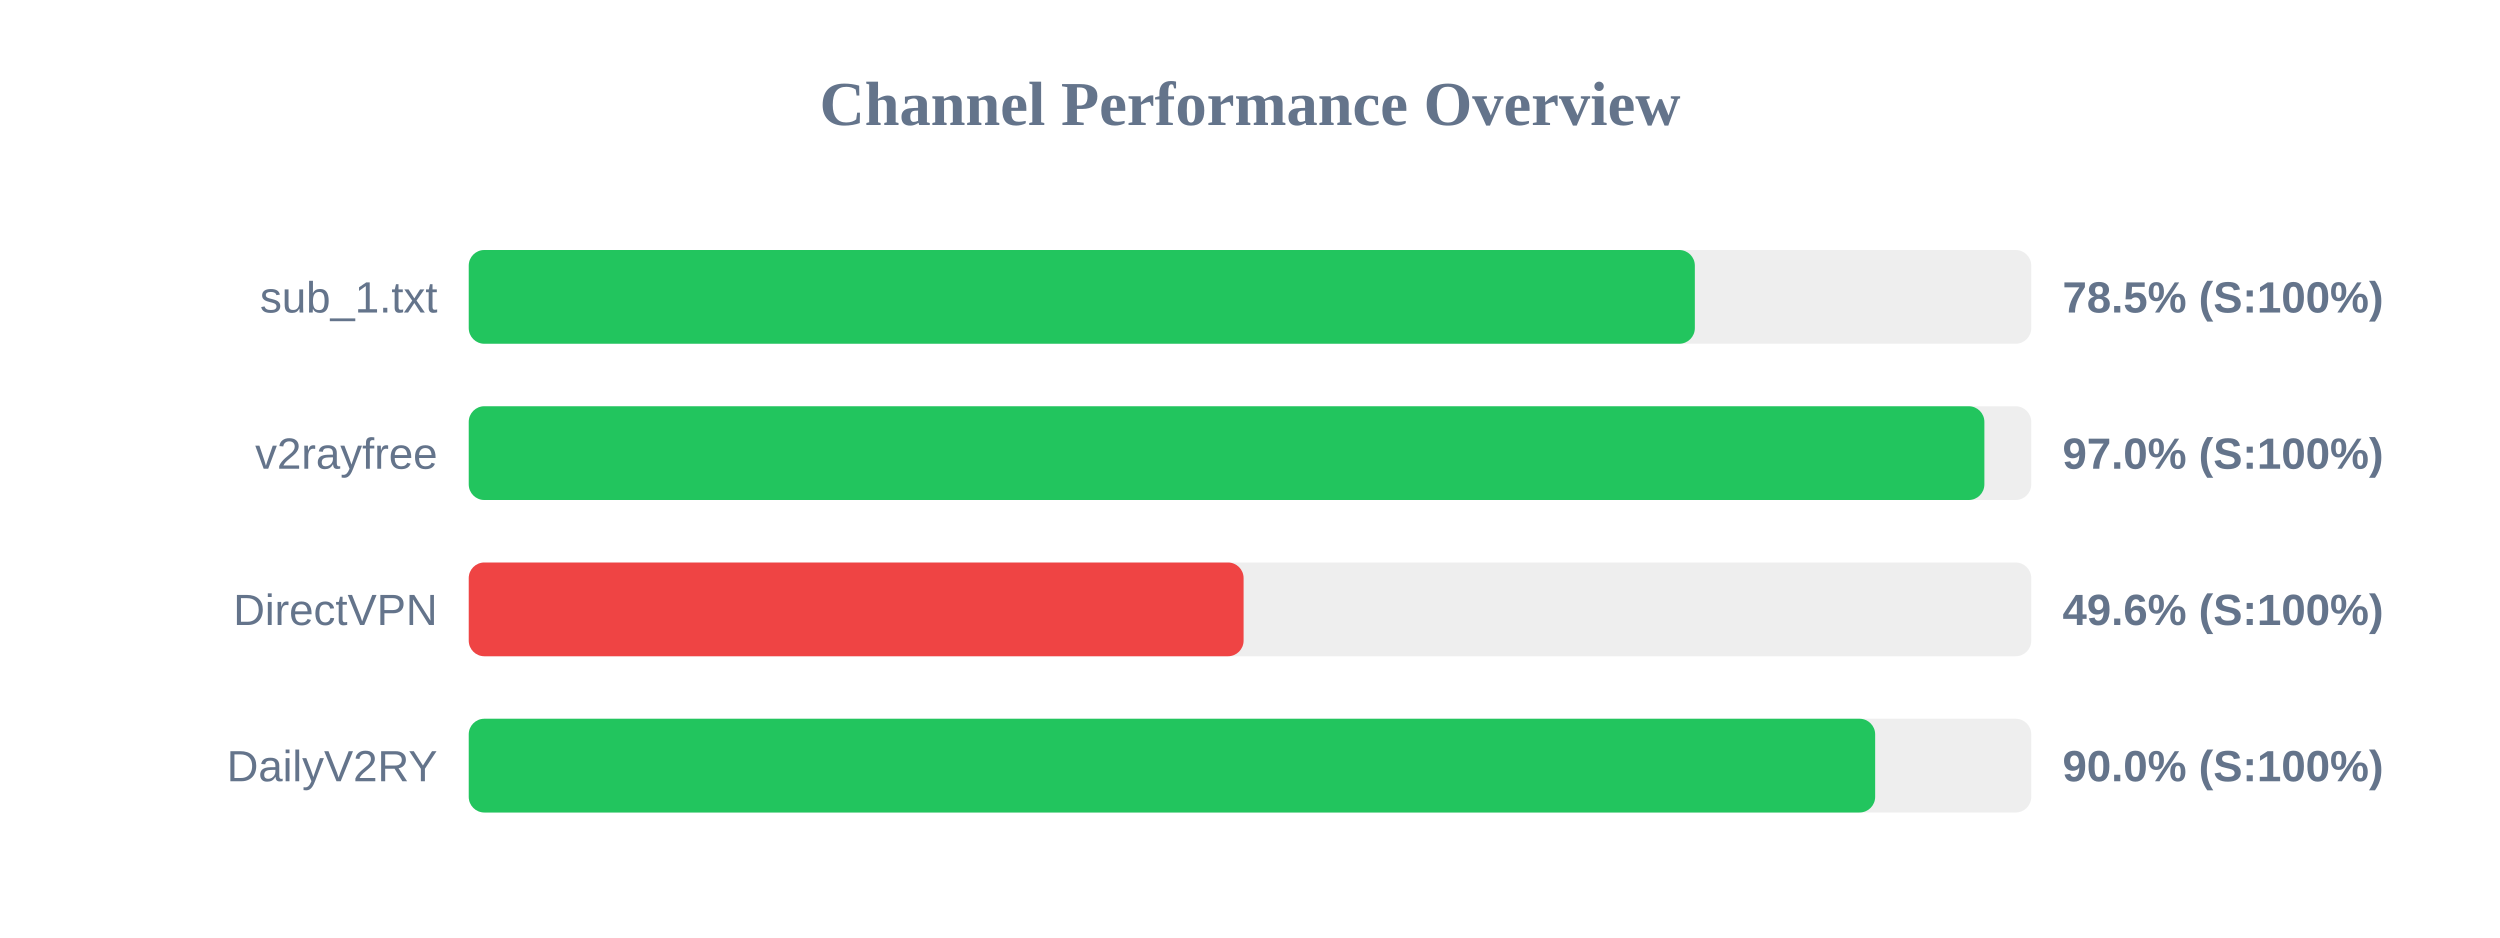
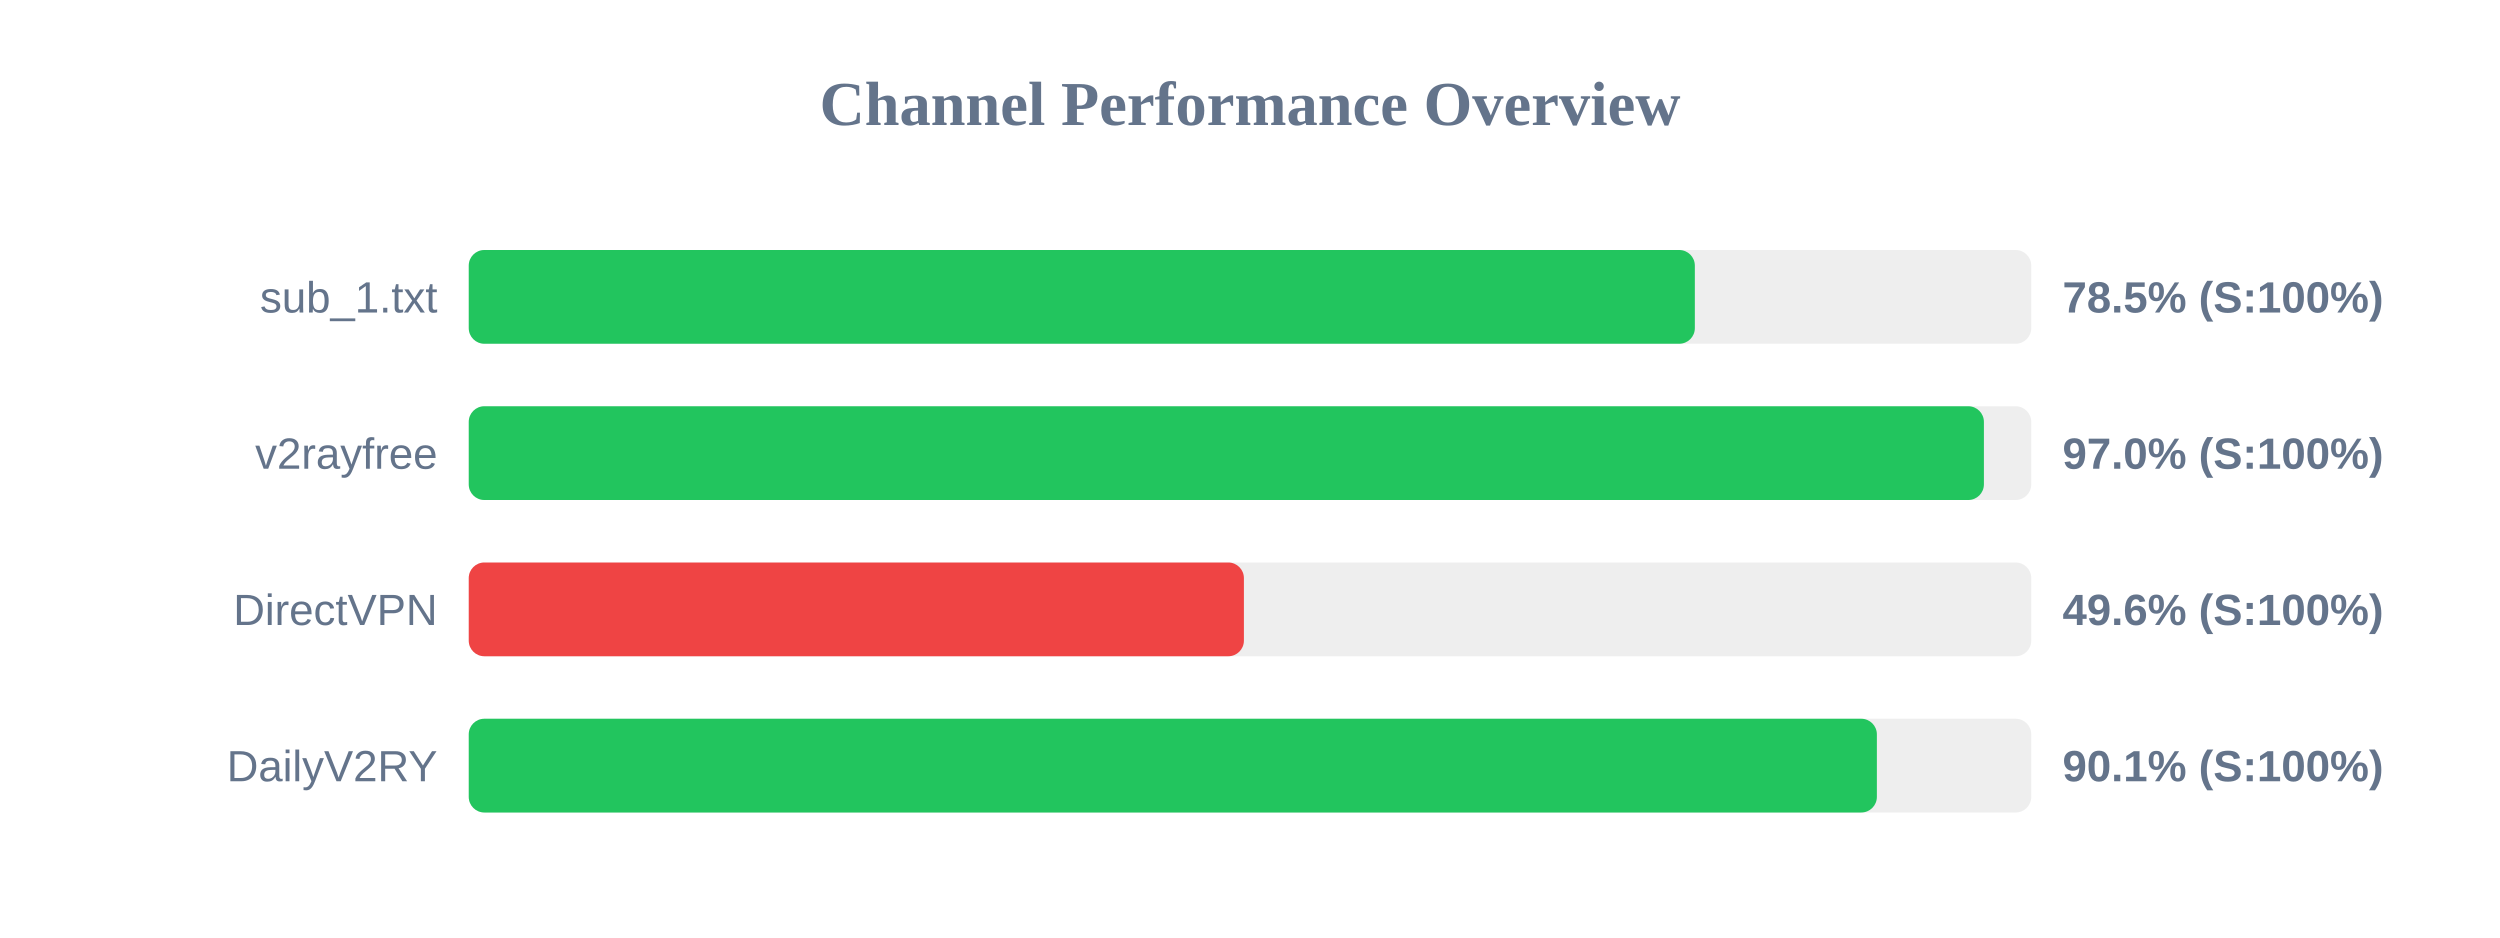
<svg xmlns="http://www.w3.org/2000/svg" width="800" height="300" version="1.1">
  <style>
        .row { font: 14px Arial; fill: #64748b; }
        .score { font: bold 14px Arial; fill: #64748b; }
    </style>
  <text x="400" y="40" text-anchor="middle" font-size="20px" font-weight="bold" fill="#64748b">Channel Performance Overview</text>
  <rect x="150" y="80" width="500" height="30" fill="#eee" rx="5" />
  <rect x="150" y="80" width="392.35" height="30" fill="#22c55e" rx="5" />
  <text x="140" y="100" text-anchor="end" class="row">sub_1.txt</text>
  <text x="660" y="100" text-anchor="start" class="score">78.5% (S:100%)</text>
  <rect x="150" y="130" width="500" height="30" fill="#eee" rx="5" />
-   <rect x="150" y="130" width="485.0" height="30" fill="#22c55e" rx="5" />
+   <rect x="150" y="130" width="484.85" height="30" fill="#22c55e" rx="5" />
  <text x="140" y="150" text-anchor="end" class="row">v2rayfree</text>
  <text x="660" y="150" text-anchor="start" class="score">97.0% (S:100%)</text>
  <rect x="150" y="180" width="500" height="30" fill="#eee" rx="5" />
-   <rect x="150" y="180" width="247.95" height="30" fill="#ef4444" rx="5" />
+   <rect x="150" y="180" width="248.05" height="30" fill="#ef4444" rx="5" />
  <text x="140" y="200" text-anchor="end" class="row">DirectVPN</text>
  <text x="660" y="200" text-anchor="start" class="score">49.6% (S:100%)</text>
  <rect x="150" y="230" width="500" height="30" fill="#eee" rx="5" />
-   <rect x="150" y="230" width="450.05" height="30" fill="#22c55e" rx="5" />
+   <rect x="150" y="230" width="450.6" height="30" fill="#22c55e" rx="5" />
  <text x="140" y="250" text-anchor="end" class="row">DailyV2RY</text>
-   <text x="660" y="250" text-anchor="start" class="score">90.0% (S:100%)</text>
+   <text x="660" y="250" text-anchor="start" class="score">90.1% (S:100%)</text>
</svg>
